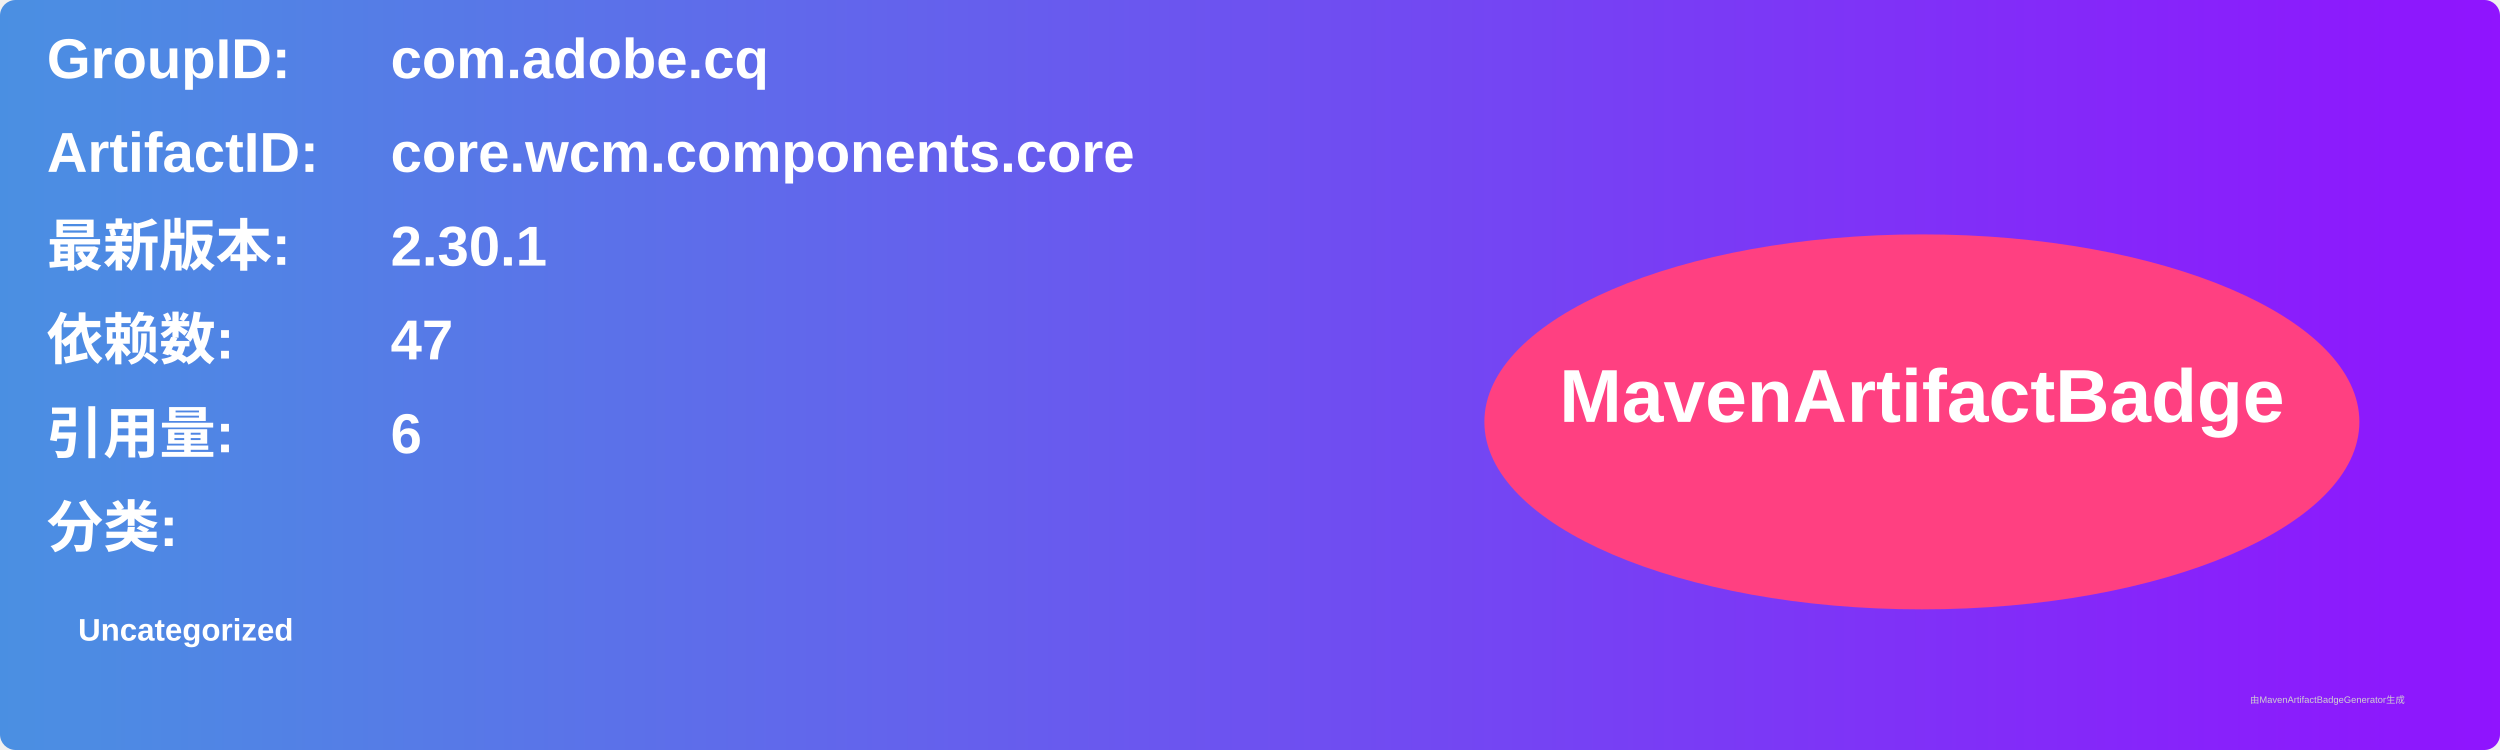
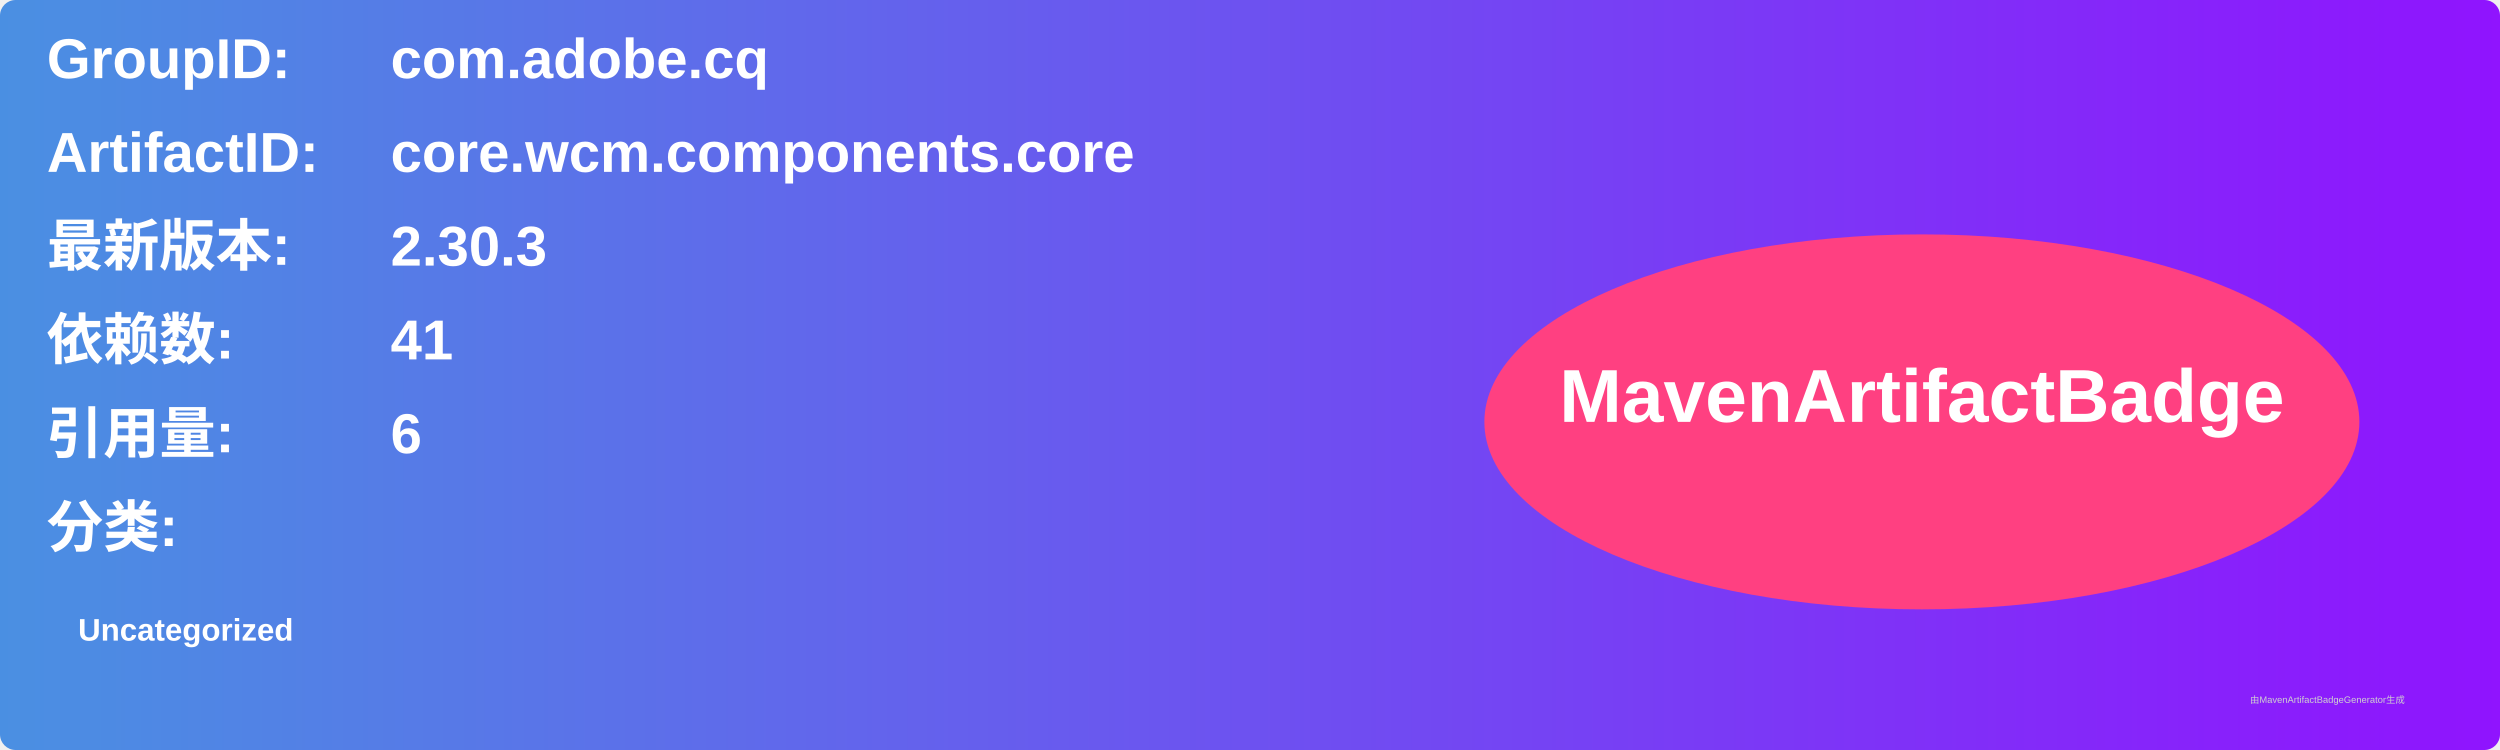
<svg xmlns="http://www.w3.org/2000/svg" width="800" height="240" viewBox="0 0 800 240">
  <linearGradient id="grad" x1="0%" y1="0%" x2="100%" y2="0%">
    <stop offset="0%" stop-color="#4a90e2" />
    <stop offset="100%" stop-color="#9013fe" />
  </linearGradient>
  <rect width="100%" height="100%" rx="5" ry="5" fill="url(#grad)" />
  <g transform="translate(15, 15)">
    <text x="0" y="10" font-family="Arial" font-size="18" fill="white" font-weight="bold" width="260">GroupID:</text>
    <text x="110" y="10" font-family="Arial" font-size="18" fill="white" font-weight="bold" width="460">com.adobe.cq</text>
    <text x="0" y="40" font-family="Arial" font-size="18" fill="white" font-weight="bold" width="260">ArtifactID:</text>
    <text x="110" y="40" font-family="Arial" font-size="18" fill="white" font-weight="bold" width="460">core.wcm.components.core</text>
    <text x="0" y="70" font-family="Arial" font-size="18" fill="white" font-weight="bold">最新版本:</text>
    <text x="110" y="70" font-family="Arial" font-size="18" fill="white" font-weight="bold">
-       <tspan font-weight="bold">2.30.1</tspan>
+       <tspan font-weight="bold">2.30.3</tspan>
    </text>
    <text x="0" y="100" font-family="Arial" font-size="18" fill="white" font-weight="bold">依赖数: </text>
    <text x="110" y="100" font-family="Arial" font-size="18" fill="white">
-       <tspan font-weight="bold">47</tspan>
+       <tspan font-weight="bold">41</tspan>
    </text>
    <text x="0" y="130" font-family="Arial" font-size="18" fill="white" font-weight="bold">引用量: </text>
    <text x="110" y="130" font-family="Arial" font-size="18" fill="white">
      <tspan font-weight="bold">6</tspan>
    </text>
    <text x="0" y="160" font-family="Arial" font-size="18" fill="white" font-weight="bold">分类:</text>
    <text x="10" y="190" font-family="Arial" font-size="10" fill="white">
      <tspan font-weight="bold">Uncategorized</tspan>
    </text>
    <ellipse cx="600" cy="120" rx="140" ry="60" fill="#ff4081" />
    <text x="600" y="120" text-anchor="middle" font-family="Arial" font-size="24" fill="white" font-weight="bold">MavenArtifactBadge</text>
  </g>
  <text x="720" y="225" font-family="Arial" font-size="3" fill="#d0d0d0">由MavenArtifactBadgeGenerator生成</text>
</svg>
